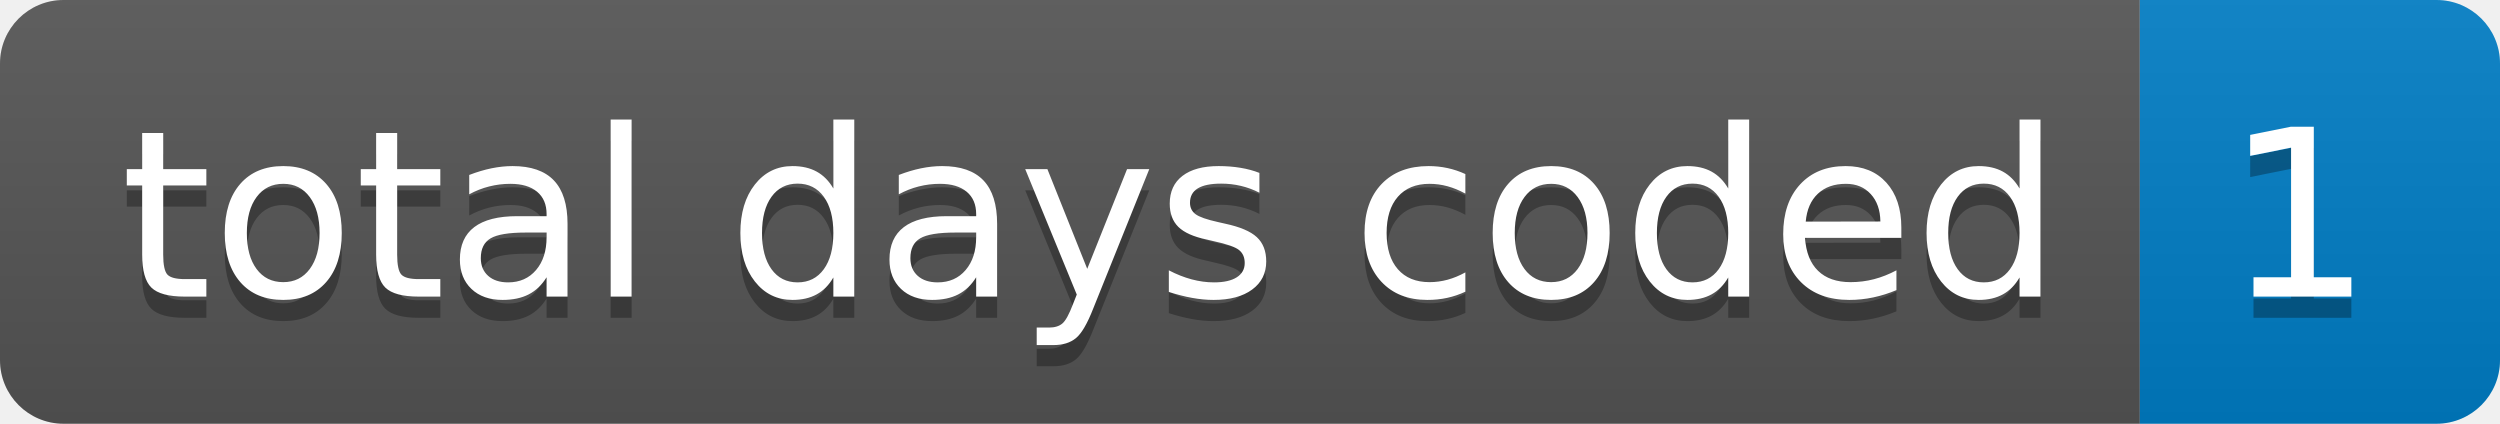
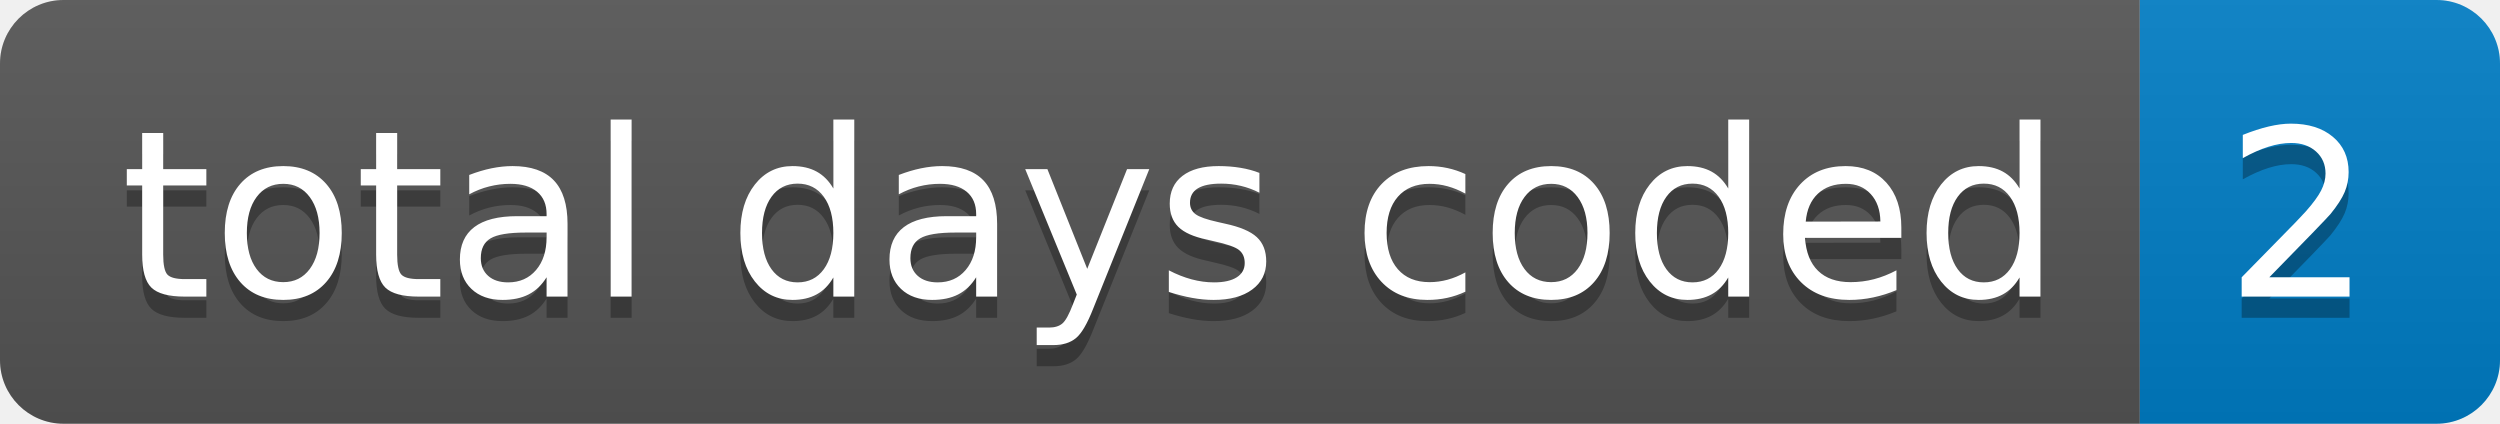
- <svg xmlns="http://www.w3.org/2000/svg" width="118" height="20" role="img" aria-label="total days coded: 1">
+ <svg xmlns="http://www.w3.org/2000/svg" width="118" height="20" role="img" aria-label="total days coded: 2">
  <linearGradient id="s" x2="0" y2="100%">
    <stop offset="0" stop-color="#bbb" stop-opacity=".1" />
    <stop offset="1" stop-opacity=".1" />
  </linearGradient>
  <clipPath id="r">
    <rect width="118" height="20" rx="3" fill="#fff" />
  </clipPath>
  <g clip-path="url(#r)">
    <rect width="101" height="20" fill="#555" />
    <rect x="101" width="17" height="20" fill="#007ec6" />
    <rect width="118" height="20" fill="url(#s)" />
  </g>
  <g fill="#fff" text-anchor="middle" font-family="Verdana,Geneva,DejaVu Sans,sans-serif" text-rendering="geometricPrecision" font-size="110">
    <text aria-hidden="true" x="515" y="150" fill="#010101" fill-opacity=".3" transform="scale(.1)" textLength="910">total days coded</text>
    <text x="515" y="140" transform="scale(.1)" fill="#fff" textLength="910">total days coded</text>
-     <text aria-hidden="true" x="1085" y="150" fill="#010101" fill-opacity=".3" transform="scale(.1)" textLength="70">1</text>
-     <text x="1085" y="140" transform="scale(.1)" fill="#fff" textLength="70">1</text>
+     <text aria-hidden="true" x="1085" y="150" fill="#010101" fill-opacity=".3" transform="scale(.1)" textLength="70">2</text>
+     <text x="1085" y="140" transform="scale(.1)" fill="#fff" textLength="70">2</text>
  </g>
</svg>
